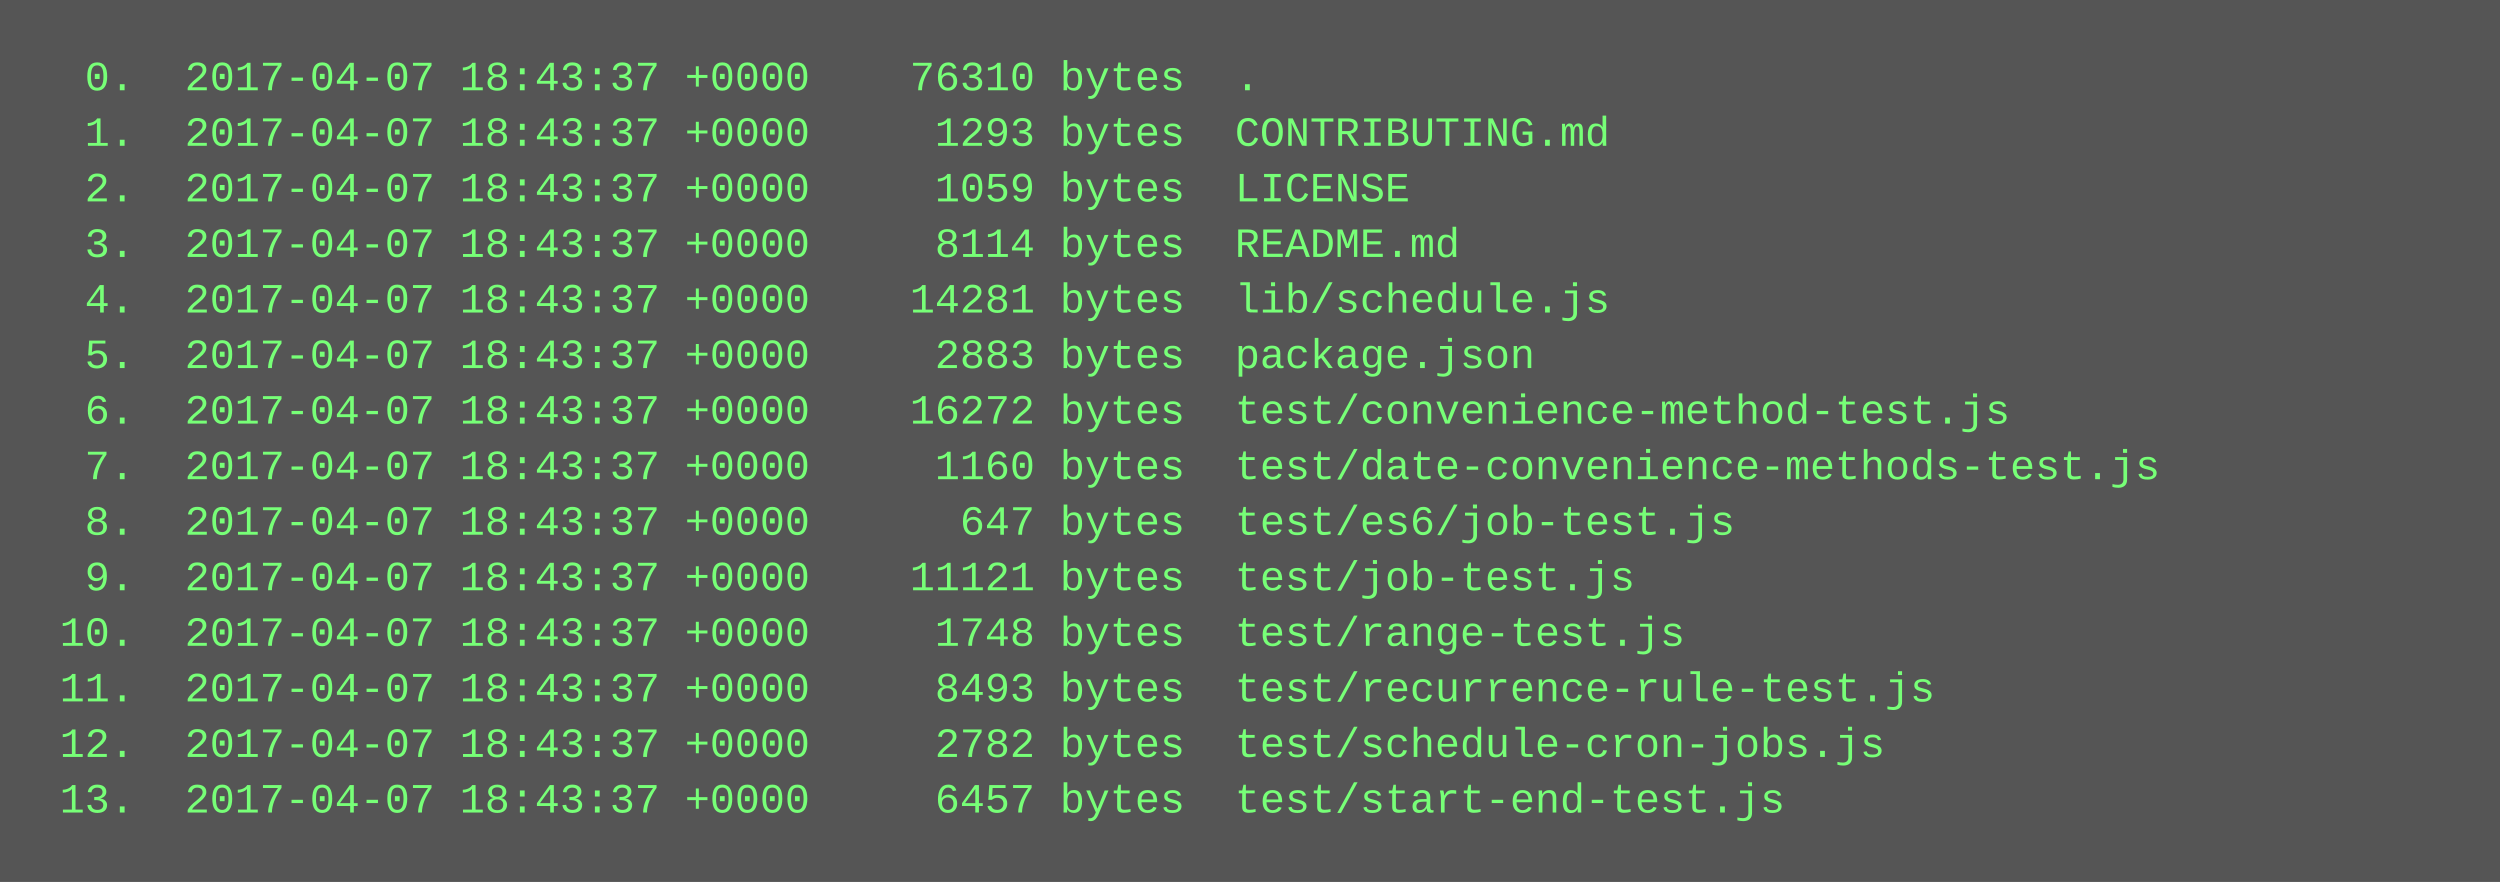
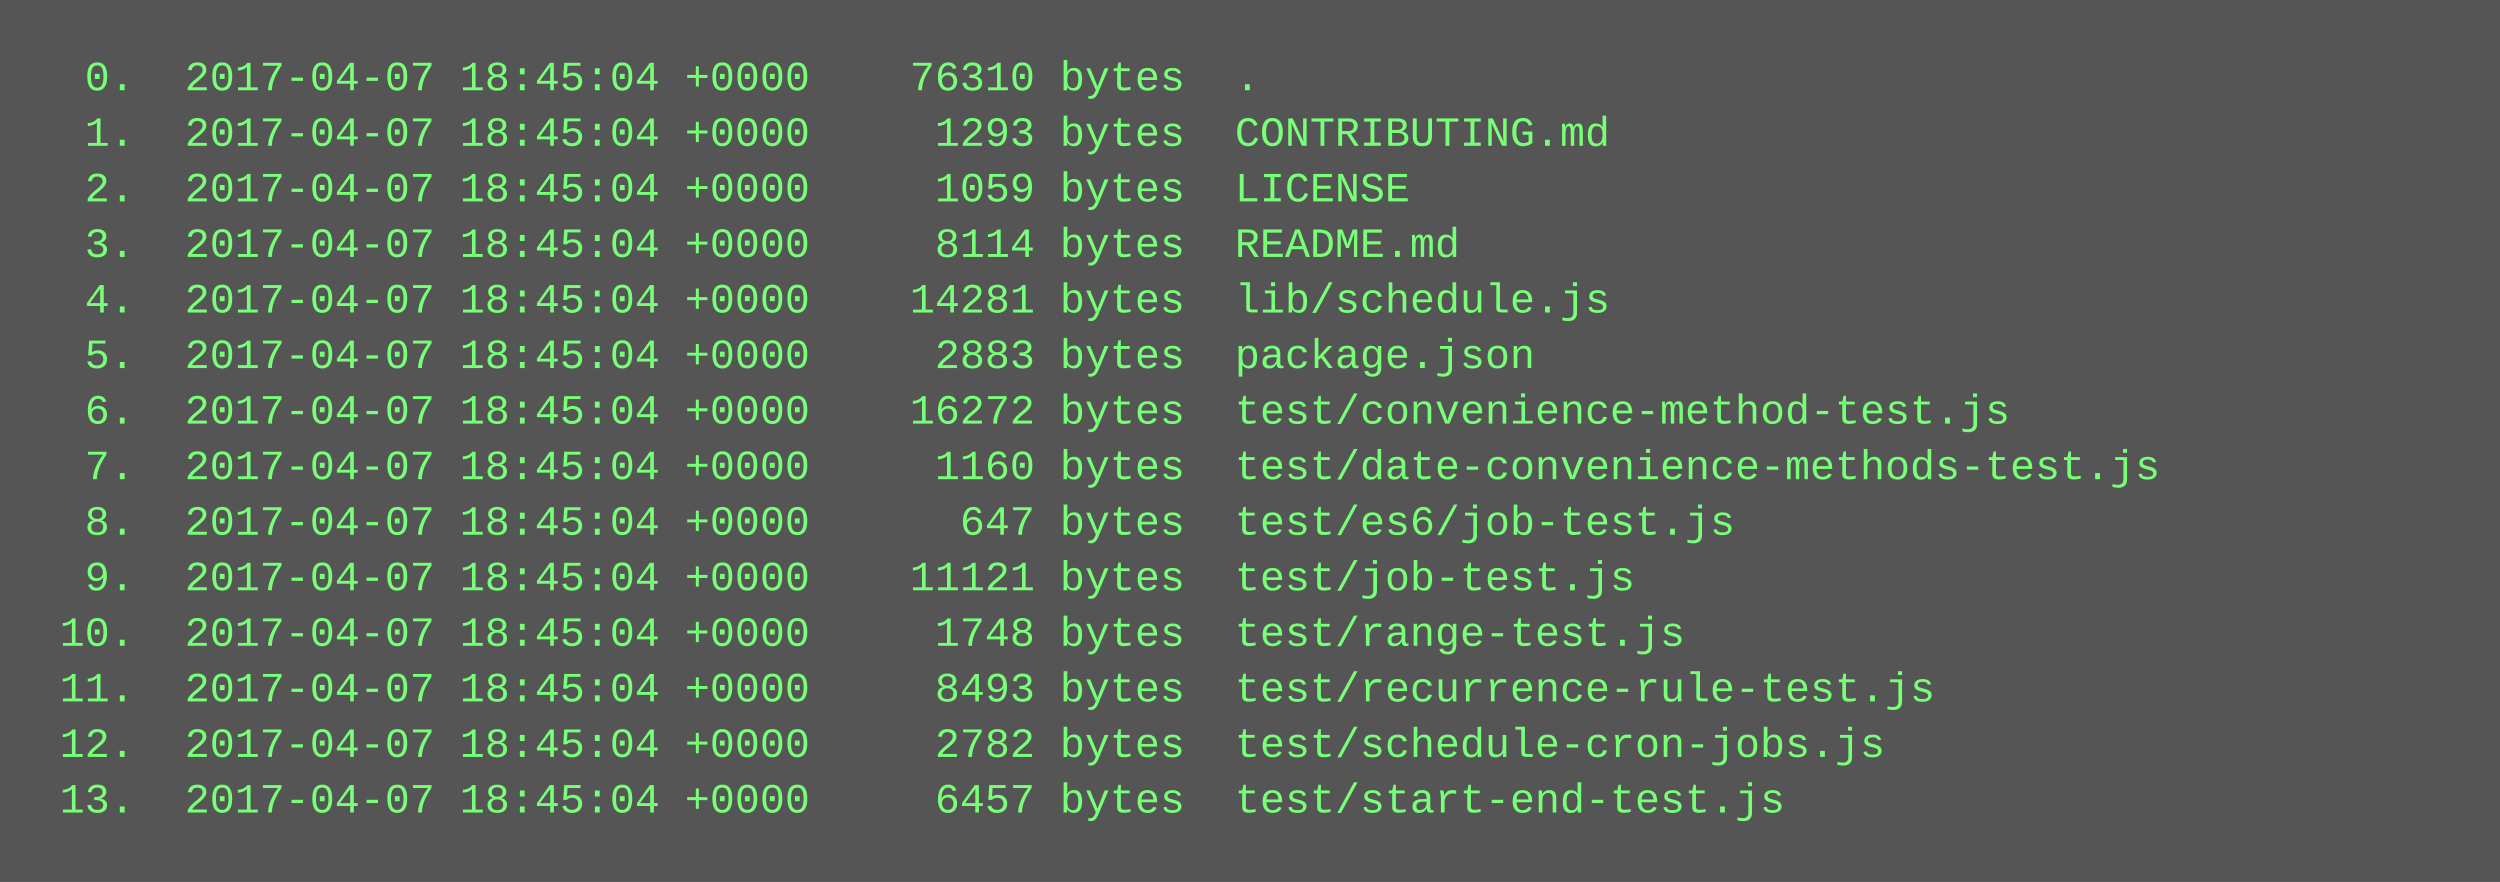
<svg xmlns="http://www.w3.org/2000/svg" height="254" width="720">
  <rect height="254" fill="#555" width="720" />
  <text fill="#7f7" font-family="Courier New" font-size="12" xml:space="preserve">
-     <tspan x="10" y="26">  0.  2017-04-07 18:43:37 +0000    76310 bytes  .</tspan>
-     <tspan x="10" y="42">  1.  2017-04-07 18:43:37 +0000     1293 bytes  CONTRIBUTING.md</tspan>
-     <tspan x="10" y="58">  2.  2017-04-07 18:43:37 +0000     1059 bytes  LICENSE</tspan>
-     <tspan x="10" y="74">  3.  2017-04-07 18:43:37 +0000     8114 bytes  README.md</tspan>
-     <tspan x="10" y="90">  4.  2017-04-07 18:43:37 +0000    14281 bytes  lib/schedule.js</tspan>
-     <tspan x="10" y="106">  5.  2017-04-07 18:43:37 +0000     2883 bytes  package.json</tspan>
-     <tspan x="10" y="122">  6.  2017-04-07 18:43:37 +0000    16272 bytes  test/convenience-method-test.js</tspan>
-     <tspan x="10" y="138">  7.  2017-04-07 18:43:37 +0000     1160 bytes  test/date-convenience-methods-test.js</tspan>
-     <tspan x="10" y="154">  8.  2017-04-07 18:43:37 +0000      647 bytes  test/es6/job-test.js</tspan>
-     <tspan x="10" y="170">  9.  2017-04-07 18:43:37 +0000    11121 bytes  test/job-test.js</tspan>
-     <tspan x="10" y="186"> 10.  2017-04-07 18:43:37 +0000     1748 bytes  test/range-test.js</tspan>
-     <tspan x="10" y="202"> 11.  2017-04-07 18:43:37 +0000     8493 bytes  test/recurrence-rule-test.js</tspan>
-     <tspan x="10" y="218"> 12.  2017-04-07 18:43:37 +0000     2782 bytes  test/schedule-cron-jobs.js</tspan>
-     <tspan x="10" y="234"> 13.  2017-04-07 18:43:37 +0000     6457 bytes  test/start-end-test.js</tspan>
+     <tspan x="10" y="26">  0.  2017-04-07 18:45:04 +0000    76310 bytes  .</tspan>
+     <tspan x="10" y="42">  1.  2017-04-07 18:45:04 +0000     1293 bytes  CONTRIBUTING.md</tspan>
+     <tspan x="10" y="58">  2.  2017-04-07 18:45:04 +0000     1059 bytes  LICENSE</tspan>
+     <tspan x="10" y="74">  3.  2017-04-07 18:45:04 +0000     8114 bytes  README.md</tspan>
+     <tspan x="10" y="90">  4.  2017-04-07 18:45:04 +0000    14281 bytes  lib/schedule.js</tspan>
+     <tspan x="10" y="106">  5.  2017-04-07 18:45:04 +0000     2883 bytes  package.json</tspan>
+     <tspan x="10" y="122">  6.  2017-04-07 18:45:04 +0000    16272 bytes  test/convenience-method-test.js</tspan>
+     <tspan x="10" y="138">  7.  2017-04-07 18:45:04 +0000     1160 bytes  test/date-convenience-methods-test.js</tspan>
+     <tspan x="10" y="154">  8.  2017-04-07 18:45:04 +0000      647 bytes  test/es6/job-test.js</tspan>
+     <tspan x="10" y="170">  9.  2017-04-07 18:45:04 +0000    11121 bytes  test/job-test.js</tspan>
+     <tspan x="10" y="186"> 10.  2017-04-07 18:45:04 +0000     1748 bytes  test/range-test.js</tspan>
+     <tspan x="10" y="202"> 11.  2017-04-07 18:45:04 +0000     8493 bytes  test/recurrence-rule-test.js</tspan>
+     <tspan x="10" y="218"> 12.  2017-04-07 18:45:04 +0000     2782 bytes  test/schedule-cron-jobs.js</tspan>
+     <tspan x="10" y="234"> 13.  2017-04-07 18:45:04 +0000     6457 bytes  test/start-end-test.js</tspan>
  </text>
</svg>
